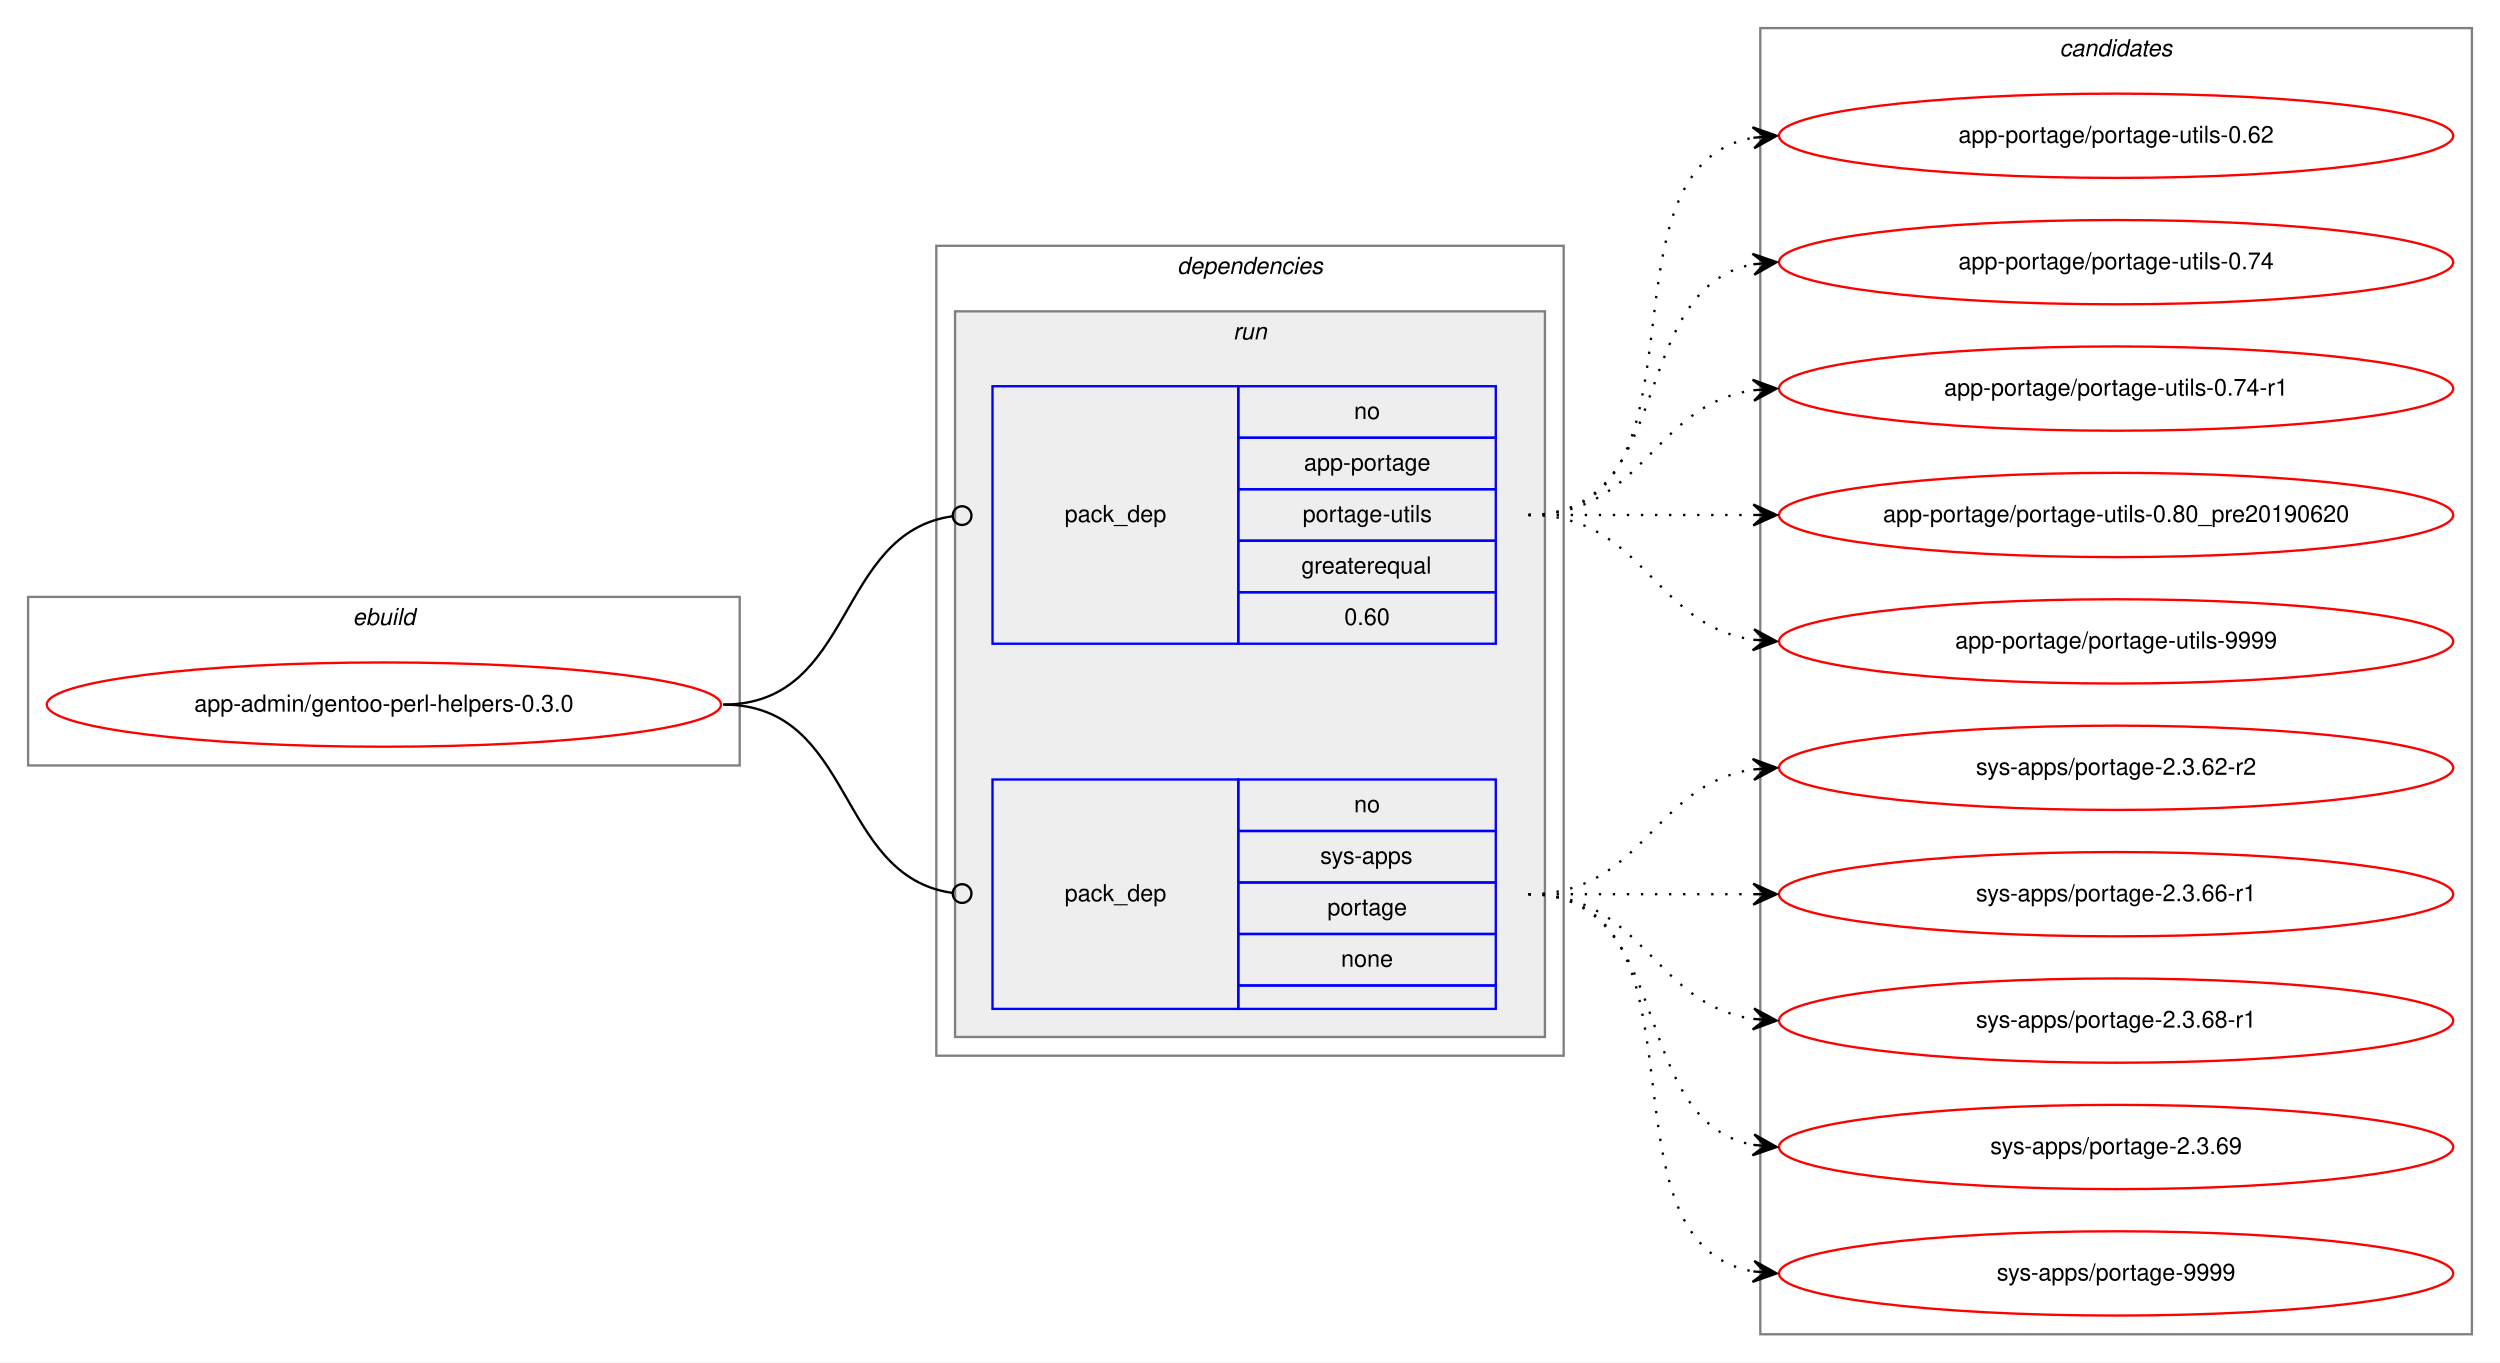
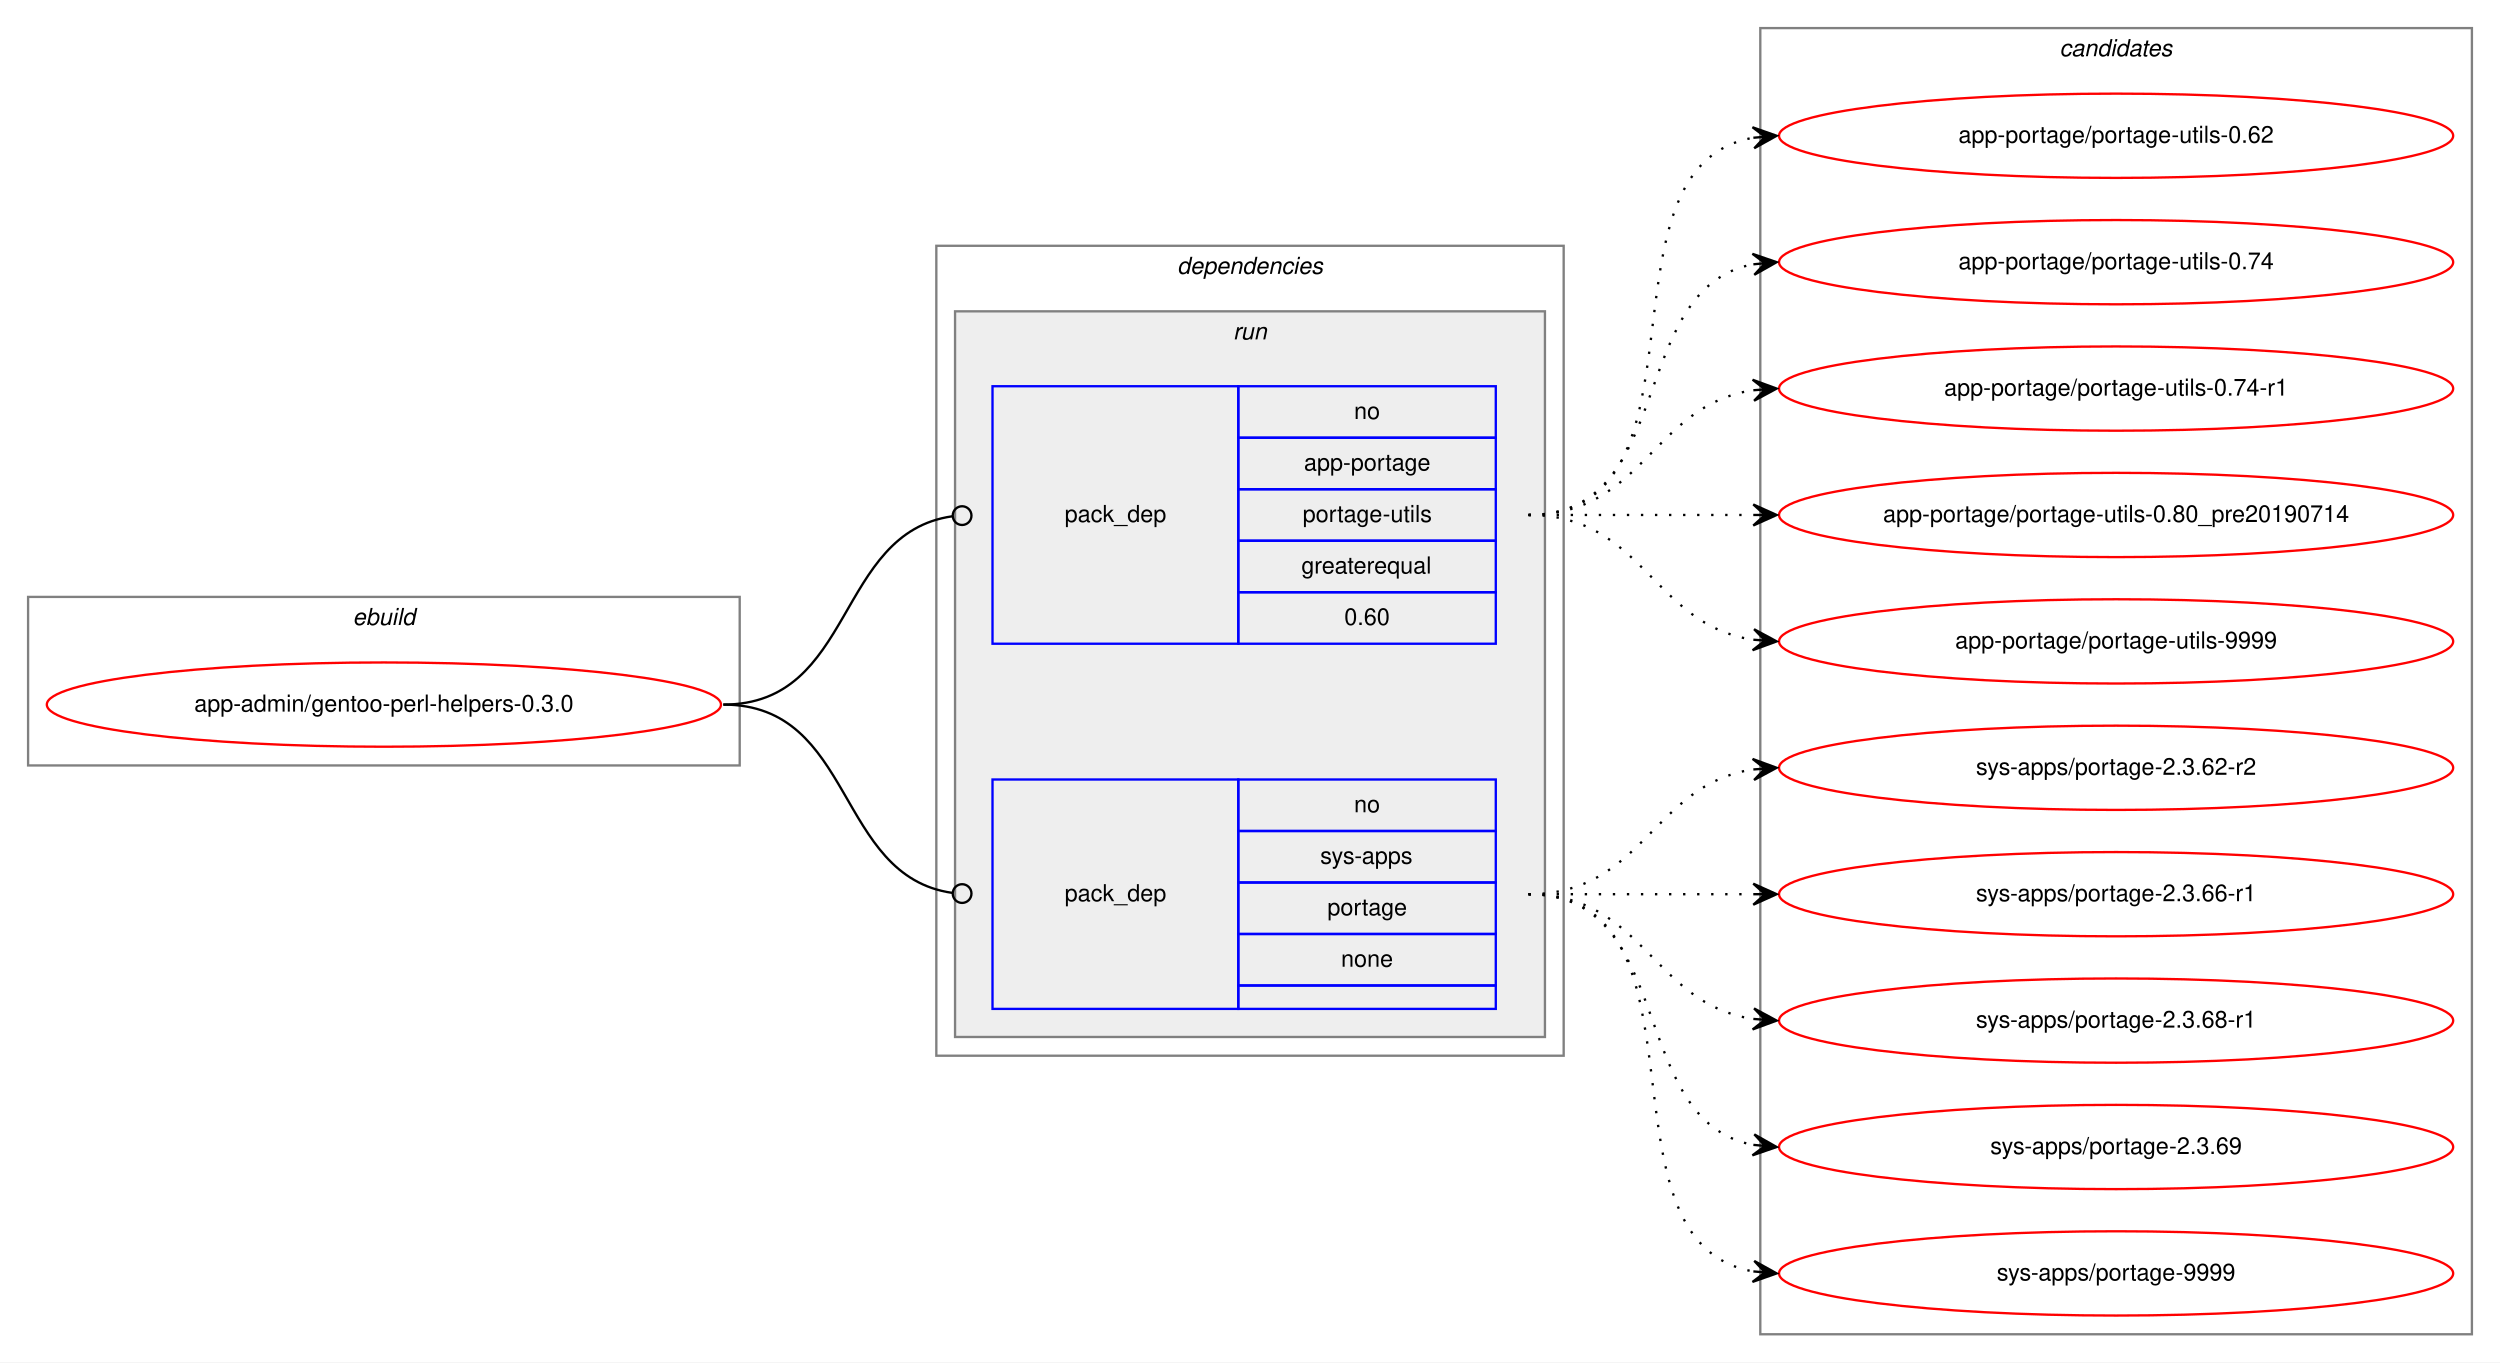
<svg xmlns="http://www.w3.org/2000/svg" xmlns:xlink="http://www.w3.org/1999/xlink" width="1068pt" height="582pt" viewBox="0.00 0.00 1068.00 582.00">
  <g id="graph0" class="graph" transform="scale(1 1) rotate(0) translate(4 578)">
    <polygon fill="white" stroke="transparent" points="-4,4 -4,-578 1064,-578 1064,4 -4,4" />
    <g id="clust1" class="cluster">
      <polygon fill="none" stroke="gray" points="8,-251 8,-323 312,-323 312,-251 8,-251" />
      <text text-anchor="start" x="146.66" y="-311" font-family="Helvetica,sans-Serif" font-style="italic" font-size="10.00">ebuild</text>
    </g>
    <g id="clust2" class="cluster">
      <polygon fill="none" stroke="gray" points="396,-127 396,-473 664,-473 664,-127 396,-127" />
      <text text-anchor="start" x="498.88" y="-461" font-family="Helvetica,sans-Serif" font-style="italic" font-size="10.00">dependencies</text>
    </g>
    <g id="clust5" class="cluster">
      <polygon fill="#eeeeee" stroke="gray" points="404,-135 404,-445 656,-445 656,-135 404,-135" />
      <text text-anchor="start" x="522.78" y="-433" font-family="Helvetica,sans-Serif" font-style="italic" font-size="10.00">run</text>
    </g>
    <g id="clust8" class="cluster">
      <polygon fill="none" stroke="gray" points="748,-8 748,-566 1052,-566 1052,-8 748,-8" />
      <text text-anchor="start" x="875.82" y="-554" font-family="Helvetica,sans-Serif" font-style="italic" font-size="10.00">candidates</text>
    </g>
    <g id="node1" class="node">
      <g id="a_node1">
        <a xlink:href="../app-admin/gentoo-perl-helpers-0.3.0.svg" xlink:title="app-admin/gentoo-perl-helpers-0.3.0">
          <ellipse fill="none" stroke="red" cx="160" cy="-277" rx="144" ry="18" />
          <text text-anchor="middle" x="160" y="-274" font-family="Helvetica,sans-Serif" font-size="10.00">app-admin/gentoo-perl-helpers-0.3.0</text>
        </a>
      </g>
    </g>
    <g id="node2" class="node">
      <polygon fill="none" stroke="blue" points="420,-303 420,-413 525,-413 525,-303 420,-303" />
      <text text-anchor="start" x="450.82" y="-355" font-family="Helvetica,sans-Serif" font-size="10.00">pack_dep</text>
      <polygon fill="none" stroke="blue" points="525,-391 525,-413 635,-413 635,-391 525,-391" />
      <text text-anchor="start" x="574.44" y="-399" font-family="Helvetica,sans-Serif" font-size="10.00">no</text>
      <polygon fill="none" stroke="blue" points="525,-369 525,-391 635,-391 635,-369 525,-369" />
      <text text-anchor="start" x="553.05" y="-377" font-family="Helvetica,sans-Serif" font-size="10.00">app-portage</text>
      <polygon fill="none" stroke="blue" points="525,-347 525,-369 635,-369 635,-347 525,-347" />
      <text text-anchor="start" x="552.5" y="-355" font-family="Helvetica,sans-Serif" font-size="10.00">portage-utils</text>
      <polygon fill="none" stroke="blue" points="525,-325 525,-347 635,-347 635,-325 525,-325" />
      <text text-anchor="start" x="551.94" y="-333" font-family="Helvetica,sans-Serif" font-size="10.00">greaterequal</text>
      <polygon fill="none" stroke="blue" points="525,-303 525,-325 635,-325 635,-303 525,-303" />
      <text text-anchor="start" x="570.27" y="-311" font-family="Helvetica,sans-Serif" font-size="10.00">0.60</text>
    </g>
    <g id="edge1" class="edge">
      <path fill="none" stroke="black" d="M305,-277C361.4,-277 352.77,-350.28 402.81,-357.44" />
      <ellipse fill="none" stroke="black" cx="407.01" cy="-357.73" rx="4" ry="4" />
    </g>
    <g id="node3" class="node">
      <polygon fill="none" stroke="blue" points="420,-147 420,-245 525,-245 525,-147 420,-147" />
      <text text-anchor="start" x="450.82" y="-193" font-family="Helvetica,sans-Serif" font-size="10.00">pack_dep</text>
      <polygon fill="none" stroke="blue" points="525,-223 525,-245 635,-245 635,-223 525,-223" />
      <text text-anchor="start" x="574.44" y="-231" font-family="Helvetica,sans-Serif" font-size="10.00">no</text>
      <polygon fill="none" stroke="blue" points="525,-201 525,-223 635,-223 635,-201 525,-201" />
      <text text-anchor="start" x="560" y="-209" font-family="Helvetica,sans-Serif" font-size="10.00">sys-apps</text>
      <polygon fill="none" stroke="blue" points="525,-179 525,-201 635,-201 635,-179 525,-179" />
      <text text-anchor="start" x="563.05" y="-187" font-family="Helvetica,sans-Serif" font-size="10.00">portage</text>
      <polygon fill="none" stroke="blue" points="525,-157 525,-179 635,-179 635,-157 525,-157" />
      <text text-anchor="start" x="568.88" y="-165" font-family="Helvetica,sans-Serif" font-size="10.00">none</text>
      <polygon fill="none" stroke="blue" points="525,-147 525,-157 635,-157 635,-147 525,-147" />
    </g>
    <g id="edge2" class="edge">
      <path fill="none" stroke="black" d="M305,-277C361.4,-277 352.77,-203.72 402.81,-196.56" />
      <ellipse fill="none" stroke="black" cx="407.01" cy="-196.27" rx="4" ry="4" />
    </g>
    <g id="node4" class="node">
      <g id="a_node4">
        <a xlink:href="../app-portage/portage-utils-0.62.svg" xlink:title="app-portage/portage-utils-0.62">
          <ellipse fill="none" stroke="red" cx="900" cy="-520" rx="144" ry="18" />
          <text text-anchor="middle" x="900" y="-517" font-family="Helvetica,sans-Serif" font-size="10.00">app-portage/portage-utils-0.62</text>
        </a>
      </g>
    </g>
    <g id="edge3" class="edge">
      <path fill="none" stroke="black" stroke-dasharray="1,5" d="M649,-358C731.35,-358 674.36,-506.38 744.73,-519.13" />
      <polygon fill="black" stroke="black" points="755,-520 744.66,-523.64 750.02,-519.58 745.04,-519.15 745.04,-519.15 745.04,-519.15 750.02,-519.58 745.42,-514.67 755,-520 755,-520" />
    </g>
    <g id="node5" class="node">
      <g id="a_node5">
        <a xlink:href="../app-portage/portage-utils-0.74.svg" xlink:title="app-portage/portage-utils-0.74">
          <ellipse fill="none" stroke="red" cx="900" cy="-466" rx="144" ry="18" />
          <text text-anchor="middle" x="900" y="-463" font-family="Helvetica,sans-Serif" font-size="10.00">app-portage/portage-utils-0.74</text>
        </a>
      </g>
    </g>
    <g id="edge4" class="edge">
      <path fill="none" stroke="black" stroke-dasharray="1,5" d="M649,-358C712.58,-358 690.58,-454.51 744.79,-465.07" />
      <polygon fill="black" stroke="black" points="755,-466 744.63,-469.57 750.02,-465.54 745.04,-465.09 745.04,-465.09 745.04,-465.09 750.02,-465.54 745.45,-460.61 755,-466 755,-466" />
    </g>
    <g id="node6" class="node">
      <g id="a_node6">
        <a xlink:href="../app-portage/portage-utils-0.74-r1.svg" xlink:title="app-portage/portage-utils-0.74-r1">
          <ellipse fill="none" stroke="red" cx="900" cy="-412" rx="144" ry="18" />
          <text text-anchor="middle" x="900" y="-409" font-family="Helvetica,sans-Serif" font-size="10.00">app-portage/portage-utils-0.74-r1</text>
        </a>
      </g>
    </g>
    <g id="edge5" class="edge">
      <path fill="none" stroke="black" stroke-dasharray="1,5" d="M649,-358C698.26,-358 701.85,-404.87 744.86,-411.28" />
      <polygon fill="black" stroke="black" points="755,-412 744.71,-415.78 750.01,-411.64 745.03,-411.29 745.03,-411.29 745.03,-411.29 750.01,-411.64 745.35,-406.8 755,-412 755,-412" />
    </g>
    <g id="node7" class="node">
      <g id="a_node7">
-         <a xlink:href="../app-portage/portage-utils-0.80_pre20190620.svg" xlink:title="app-portage/portage-utils-0.80_pre20190620">
+         <a xlink:href="../app-portage/portage-utils-0.80_pre20190714.svg" xlink:title="app-portage/portage-utils-0.80_pre20190714">
          <ellipse fill="none" stroke="red" cx="900" cy="-358" rx="144" ry="18" />
-           <text text-anchor="middle" x="900" y="-355" font-family="Helvetica,sans-Serif" font-size="10.00">app-portage/portage-utils-0.80_pre20190620</text>
+           <text text-anchor="middle" x="900" y="-355" font-family="Helvetica,sans-Serif" font-size="10.00">app-portage/portage-utils-0.80_pre20190714</text>
        </a>
      </g>
    </g>
    <g id="edge6" class="edge">
      <path fill="none" stroke="black" stroke-dasharray="1,5" d="M649,-358C692.43,-358 705.83,-358 744.57,-358" />
      <polygon fill="black" stroke="black" points="755,-358 745,-362.5 750,-358 745,-358 745,-358 745,-358 750,-358 745,-353.5 755,-358 755,-358" />
    </g>
    <g id="node8" class="node">
      <g id="a_node8">
        <a xlink:href="../app-portage/portage-utils-9999.svg" xlink:title="app-portage/portage-utils-9999">
          <ellipse fill="none" stroke="red" cx="900" cy="-304" rx="144" ry="18" />
          <text text-anchor="middle" x="900" y="-301" font-family="Helvetica,sans-Serif" font-size="10.00">app-portage/portage-utils-9999</text>
        </a>
      </g>
    </g>
    <g id="edge7" class="edge">
      <path fill="none" stroke="black" stroke-dasharray="1,5" d="M649,-358C698.26,-358 701.85,-311.13 744.86,-304.72" />
      <polygon fill="black" stroke="black" points="755,-304 745.35,-309.2 750.01,-304.36 745.03,-304.71 745.03,-304.71 745.03,-304.71 750.01,-304.36 744.71,-300.22 755,-304 755,-304" />
    </g>
    <g id="node9" class="node">
      <g id="a_node9">
        <a xlink:href="../sys-apps/portage-2.3.62-r2.svg" xlink:title="sys-apps/portage-2.3.62-r2">
          <ellipse fill="none" stroke="red" cx="900" cy="-250" rx="144" ry="18" />
          <text text-anchor="middle" x="900" y="-247" font-family="Helvetica,sans-Serif" font-size="10.00">sys-apps/portage-2.3.62-r2</text>
        </a>
      </g>
    </g>
    <g id="edge8" class="edge">
      <path fill="none" stroke="black" stroke-dasharray="1,5" d="M649,-196C698.26,-196 701.85,-242.87 744.86,-249.28" />
      <polygon fill="black" stroke="black" points="755,-250 744.71,-253.78 750.01,-249.64 745.03,-249.29 745.03,-249.29 745.03,-249.29 750.01,-249.64 745.35,-244.8 755,-250 755,-250" />
    </g>
    <g id="node10" class="node">
      <g id="a_node10">
        <a xlink:href="../sys-apps/portage-2.3.66-r1.svg" xlink:title="sys-apps/portage-2.3.66-r1">
          <ellipse fill="none" stroke="red" cx="900" cy="-196" rx="144" ry="18" />
          <text text-anchor="middle" x="900" y="-193" font-family="Helvetica,sans-Serif" font-size="10.00">sys-apps/portage-2.3.66-r1</text>
        </a>
      </g>
    </g>
    <g id="edge9" class="edge">
      <path fill="none" stroke="black" stroke-dasharray="1,5" d="M649,-196C692.43,-196 705.83,-196 744.57,-196" />
      <polygon fill="black" stroke="black" points="755,-196 745,-200.5 750,-196 745,-196 745,-196 745,-196 750,-196 745,-191.5 755,-196 755,-196" />
    </g>
    <g id="node11" class="node">
      <g id="a_node11">
        <a xlink:href="../sys-apps/portage-2.3.68-r1.svg" xlink:title="sys-apps/portage-2.3.68-r1">
          <ellipse fill="none" stroke="red" cx="900" cy="-142" rx="144" ry="18" />
          <text text-anchor="middle" x="900" y="-139" font-family="Helvetica,sans-Serif" font-size="10.00">sys-apps/portage-2.3.68-r1</text>
        </a>
      </g>
    </g>
    <g id="edge10" class="edge">
      <path fill="none" stroke="black" stroke-dasharray="1,5" d="M649,-196C698.26,-196 701.85,-149.13 744.86,-142.72" />
      <polygon fill="black" stroke="black" points="755,-142 745.35,-147.2 750.01,-142.36 745.03,-142.71 745.03,-142.71 745.03,-142.71 750.01,-142.36 744.71,-138.22 755,-142 755,-142" />
    </g>
    <g id="node12" class="node">
      <g id="a_node12">
        <a xlink:href="../sys-apps/portage-2.3.69.svg" xlink:title="sys-apps/portage-2.3.69">
          <ellipse fill="none" stroke="red" cx="900" cy="-88" rx="144" ry="18" />
          <text text-anchor="middle" x="900" y="-85" font-family="Helvetica,sans-Serif" font-size="10.00">sys-apps/portage-2.3.69</text>
        </a>
      </g>
    </g>
    <g id="edge11" class="edge">
      <path fill="none" stroke="black" stroke-dasharray="1,5" d="M649,-196C712.58,-196 690.58,-99.49 744.79,-88.93" />
      <polygon fill="black" stroke="black" points="755,-88 745.45,-93.39 750.02,-88.46 745.04,-88.91 745.04,-88.91 745.04,-88.91 750.02,-88.46 744.63,-84.43 755,-88 755,-88" />
    </g>
    <g id="node13" class="node">
      <g id="a_node13">
        <a xlink:href="../sys-apps/portage-9999.svg" xlink:title="sys-apps/portage-9999">
          <ellipse fill="none" stroke="red" cx="900" cy="-34" rx="144" ry="18" />
          <text text-anchor="middle" x="900" y="-31" font-family="Helvetica,sans-Serif" font-size="10.00">sys-apps/portage-9999</text>
        </a>
      </g>
    </g>
    <g id="edge12" class="edge">
      <path fill="none" stroke="black" stroke-dasharray="1,5" d="M649,-196C731.35,-196 674.36,-47.62 744.73,-34.87" />
      <polygon fill="black" stroke="black" points="755,-34 745.42,-39.33 750.02,-34.42 745.04,-34.85 745.04,-34.85 745.04,-34.85 750.02,-34.42 744.66,-30.36 755,-34 755,-34" />
    </g>
  </g>
</svg>
